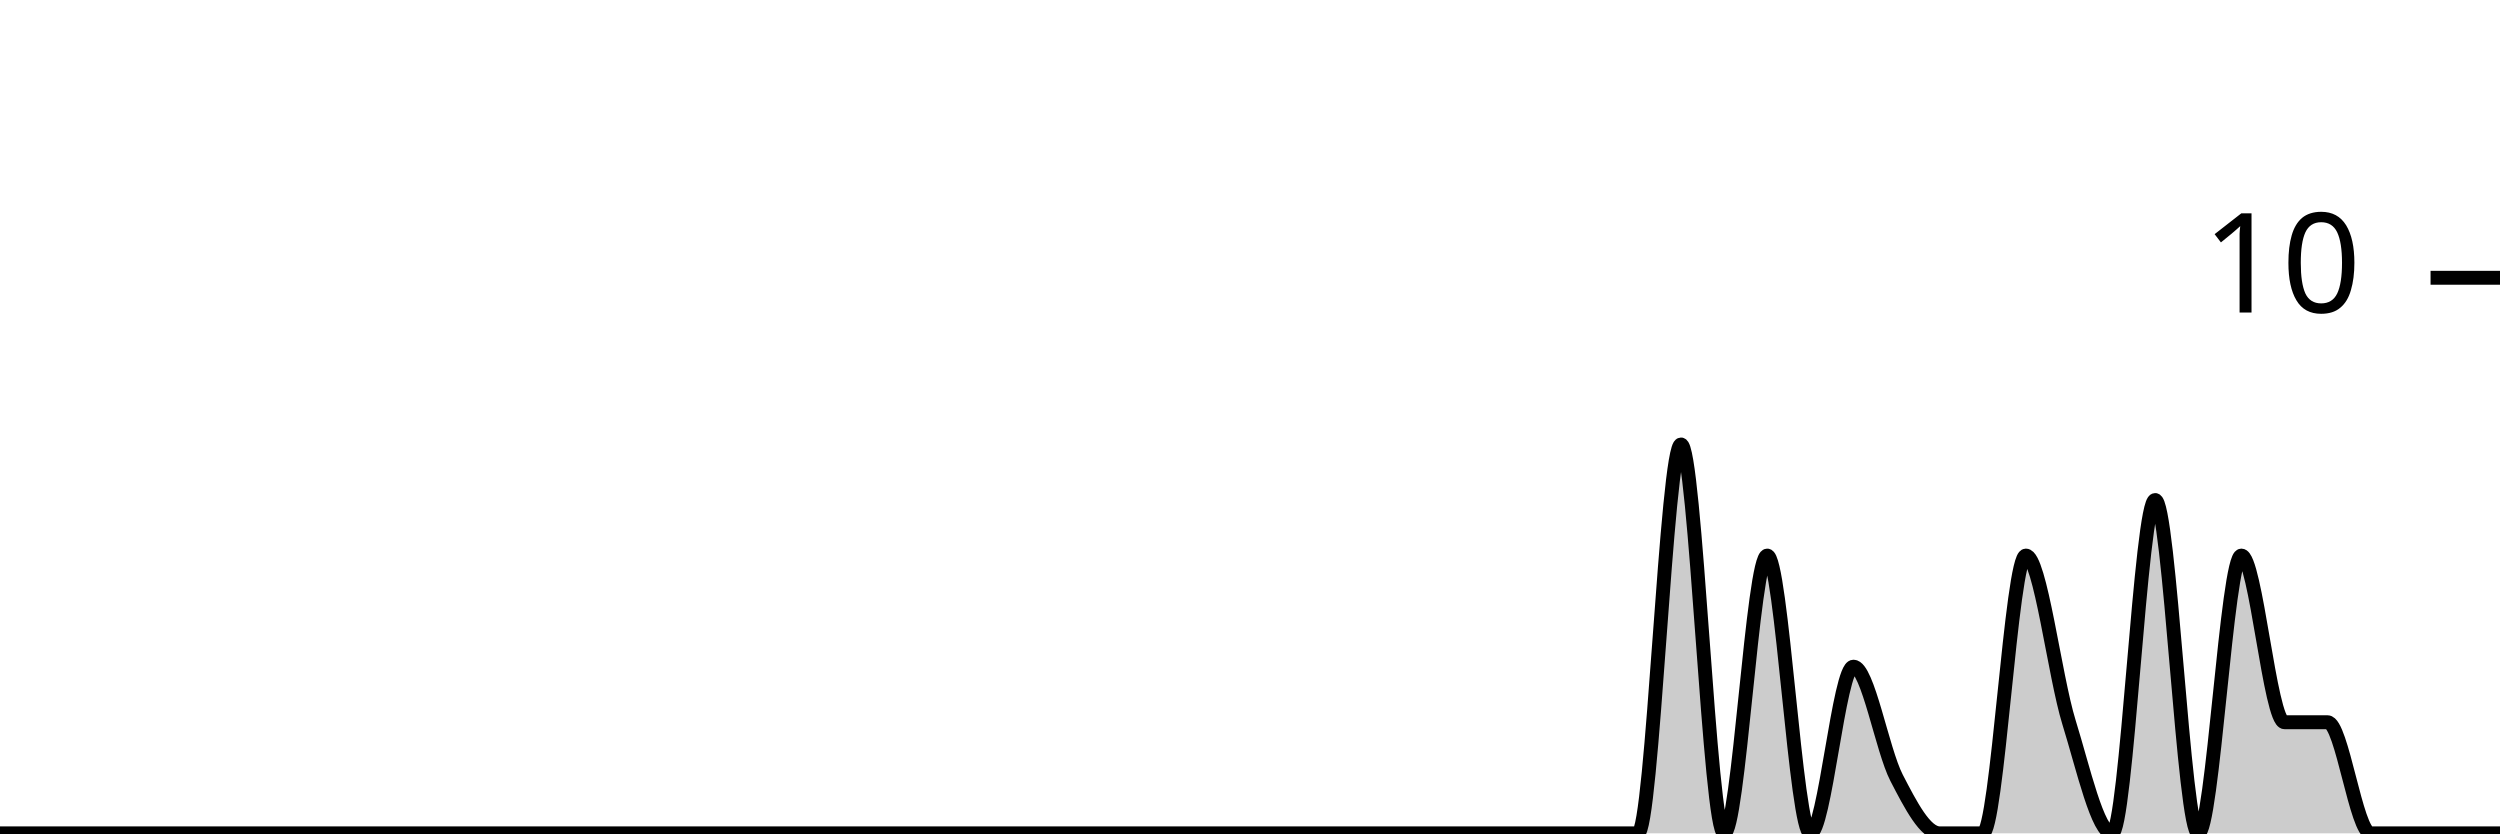
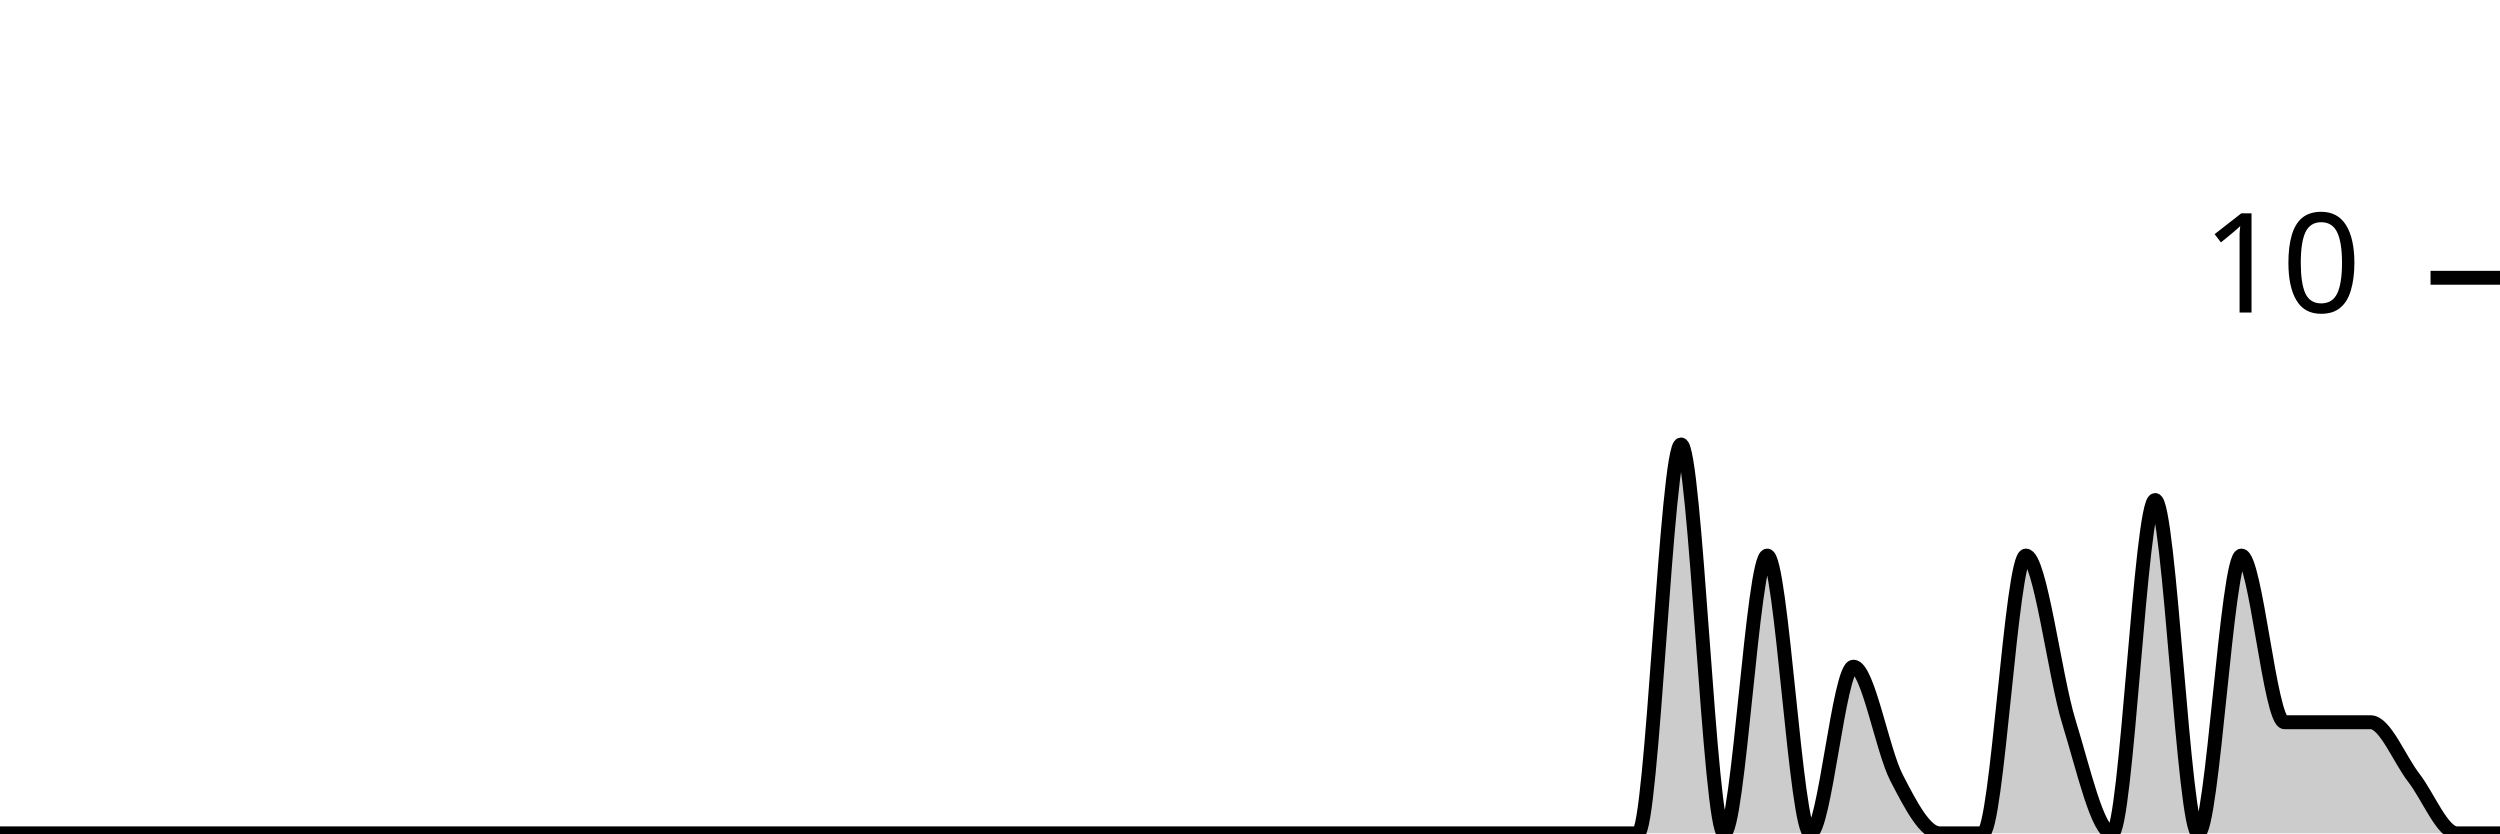
<svg xmlns="http://www.w3.org/2000/svg" viewBox="0 0 180 60">
  <g transform="translate(0,20)">
-     <path class="area" fill="rgba(0, 0, 0, 0.2)" d="M0,40C1.034,40,2.069,40,3.103,40C4.138,40,5.172,40,6.207,40C7.241,40,8.276,40,9.31,40C10.345,40,11.379,40,12.414,40C13.448,40,14.483,40,15.517,40C16.552,40,17.586,40,18.621,40C19.655,40,20.69,40,21.724,40C22.759,40,23.793,40,24.828,40C25.862,40,26.897,40,27.931,40C28.966,40,30,40,31.034,40C32.069,40,33.103,40,34.138,40C35.172,40,36.207,40,37.241,40C38.276,40,39.31,40,40.345,40C41.379,40,42.414,40,43.448,40C44.483,40,45.517,40,46.552,40C47.586,40,48.621,40,49.655,40C50.69,40,51.724,40,52.759,40C53.793,40,54.828,40,55.862,40C56.897,40,57.931,40,58.966,40C60,40,61.034,40,62.069,40C63.103,40,64.138,40,65.172,40C66.207,40,67.241,40,68.276,40C69.31,40,70.345,40,71.379,40C72.414,40,73.448,40,74.483,40C75.517,40,76.552,40,77.586,40C78.621,40,79.655,40,80.69,40C81.724,40,82.759,40,83.793,40C84.828,40,85.862,40,86.897,40C87.931,40,88.966,40,90,40C91.034,40,92.069,40,93.103,40C94.138,40,95.172,40,96.207,40C97.241,40,98.276,40,99.31,40C100.345,40,101.379,40,102.414,40C103.448,40,104.483,40,105.517,40C106.552,40,107.586,40,108.621,40C109.655,40,110.69,40,111.724,40C112.759,40,113.793,40,114.828,40C115.862,40,116.897,40,117.931,40C118.966,40,120,12,121.034,12C122.069,12,123.103,40,124.138,40C125.172,40,126.207,20,127.241,20C128.276,20,129.31,40,130.345,40C131.379,40,132.414,28,133.448,28C134.483,28,135.517,34,136.552,36C137.586,38,138.621,40,139.655,40C140.69,40,141.724,40,142.759,40C143.793,40,144.828,20,145.862,20C146.897,20,147.931,28.667,148.966,32C150,35.333,151.034,40,152.069,40C153.103,40,154.138,16,155.172,16C156.207,16,157.241,40,158.276,40C159.31,40,160.345,20,161.379,20C162.414,20,163.448,32,164.483,32C165.517,32,166.552,32,167.586,32C168.621,32,169.655,40,170.69,40C171.724,40,172.759,40,173.793,40C174.828,40,175.862,40,176.897,40C177.931,40,178.966,40,180,40L180,40C178.966,40,177.931,40,176.897,40C175.862,40,174.828,40,173.793,40C172.759,40,171.724,40,170.69,40C169.655,40,168.621,40,167.586,40C166.552,40,165.517,40,164.483,40C163.448,40,162.414,40,161.379,40C160.345,40,159.31,40,158.276,40C157.241,40,156.207,40,155.172,40C154.138,40,153.103,40,152.069,40C151.034,40,150,40,148.966,40C147.931,40,146.897,40,145.862,40C144.828,40,143.793,40,142.759,40C141.724,40,140.69,40,139.655,40C138.621,40,137.586,40,136.552,40C135.517,40,134.483,40,133.448,40C132.414,40,131.379,40,130.345,40C129.31,40,128.276,40,127.241,40C126.207,40,125.172,40,124.138,40C123.103,40,122.069,40,121.034,40C120,40,118.966,40,117.931,40C116.897,40,115.862,40,114.828,40C113.793,40,112.759,40,111.724,40C110.69,40,109.655,40,108.621,40C107.586,40,106.552,40,105.517,40C104.483,40,103.448,40,102.414,40C101.379,40,100.345,40,99.31,40C98.276,40,97.241,40,96.207,40C95.172,40,94.138,40,93.103,40C92.069,40,91.034,40,90,40C88.966,40,87.931,40,86.897,40C85.862,40,84.828,40,83.793,40C82.759,40,81.724,40,80.69,40C79.655,40,78.621,40,77.586,40C76.552,40,75.517,40,74.483,40C73.448,40,72.414,40,71.379,40C70.345,40,69.31,40,68.276,40C67.241,40,66.207,40,65.172,40C64.138,40,63.103,40,62.069,40C61.034,40,60,40,58.966,40C57.931,40,56.897,40,55.862,40C54.828,40,53.793,40,52.759,40C51.724,40,50.69,40,49.655,40C48.621,40,47.586,40,46.552,40C45.517,40,44.483,40,43.448,40C42.414,40,41.379,40,40.345,40C39.31,40,38.276,40,37.241,40C36.207,40,35.172,40,34.138,40C33.103,40,32.069,40,31.034,40C30,40,28.966,40,27.931,40C26.897,40,25.862,40,24.828,40C23.793,40,22.759,40,21.724,40C20.69,40,19.655,40,18.621,40C17.586,40,16.552,40,15.517,40C14.483,40,13.448,40,12.414,40C11.379,40,10.345,40,9.31,40C8.276,40,7.241,40,6.207,40C5.172,40,4.138,40,3.103,40C2.069,40,1.034,40,0,40Z" />
-     <path class="line" stroke="black" fill="none" d="M0,40C1.034,40,2.069,40,3.103,40C4.138,40,5.172,40,6.207,40C7.241,40,8.276,40,9.31,40C10.345,40,11.379,40,12.414,40C13.448,40,14.483,40,15.517,40C16.552,40,17.586,40,18.621,40C19.655,40,20.69,40,21.724,40C22.759,40,23.793,40,24.828,40C25.862,40,26.897,40,27.931,40C28.966,40,30,40,31.034,40C32.069,40,33.103,40,34.138,40C35.172,40,36.207,40,37.241,40C38.276,40,39.31,40,40.345,40C41.379,40,42.414,40,43.448,40C44.483,40,45.517,40,46.552,40C47.586,40,48.621,40,49.655,40C50.69,40,51.724,40,52.759,40C53.793,40,54.828,40,55.862,40C56.897,40,57.931,40,58.966,40C60,40,61.034,40,62.069,40C63.103,40,64.138,40,65.172,40C66.207,40,67.241,40,68.276,40C69.31,40,70.345,40,71.379,40C72.414,40,73.448,40,74.483,40C75.517,40,76.552,40,77.586,40C78.621,40,79.655,40,80.69,40C81.724,40,82.759,40,83.793,40C84.828,40,85.862,40,86.897,40C87.931,40,88.966,40,90,40C91.034,40,92.069,40,93.103,40C94.138,40,95.172,40,96.207,40C97.241,40,98.276,40,99.31,40C100.345,40,101.379,40,102.414,40C103.448,40,104.483,40,105.517,40C106.552,40,107.586,40,108.621,40C109.655,40,110.69,40,111.724,40C112.759,40,113.793,40,114.828,40C115.862,40,116.897,40,117.931,40C118.966,40,120,12,121.034,12C122.069,12,123.103,40,124.138,40C125.172,40,126.207,20,127.241,20C128.276,20,129.31,40,130.345,40C131.379,40,132.414,28,133.448,28C134.483,28,135.517,34,136.552,36C137.586,38,138.621,40,139.655,40C140.69,40,141.724,40,142.759,40C143.793,40,144.828,20,145.862,20C146.897,20,147.931,28.667,148.966,32C150,35.333,151.034,40,152.069,40C153.103,40,154.138,16,155.172,16C156.207,16,157.241,40,158.276,40C159.31,40,160.345,20,161.379,20C162.414,20,163.448,32,164.483,32C165.517,32,166.552,32,167.586,32C168.621,32,169.655,40,170.69,40C171.724,40,172.759,40,173.793,40C174.828,40,175.862,40,176.897,40C177.931,40,178.966,40,180,40" />
+     <path class="area" fill="rgba(0, 0, 0, 0.2)" d="M0,40C1.034,40,2.069,40,3.103,40C4.138,40,5.172,40,6.207,40C7.241,40,8.276,40,9.31,40C10.345,40,11.379,40,12.414,40C13.448,40,14.483,40,15.517,40C16.552,40,17.586,40,18.621,40C19.655,40,20.69,40,21.724,40C22.759,40,23.793,40,24.828,40C25.862,40,26.897,40,27.931,40C28.966,40,30,40,31.034,40C32.069,40,33.103,40,34.138,40C35.172,40,36.207,40,37.241,40C38.276,40,39.31,40,40.345,40C41.379,40,42.414,40,43.448,40C44.483,40,45.517,40,46.552,40C47.586,40,48.621,40,49.655,40C50.69,40,51.724,40,52.759,40C53.793,40,54.828,40,55.862,40C56.897,40,57.931,40,58.966,40C60,40,61.034,40,62.069,40C63.103,40,64.138,40,65.172,40C66.207,40,67.241,40,68.276,40C69.31,40,70.345,40,71.379,40C72.414,40,73.448,40,74.483,40C75.517,40,76.552,40,77.586,40C78.621,40,79.655,40,80.69,40C81.724,40,82.759,40,83.793,40C84.828,40,85.862,40,86.897,40C87.931,40,88.966,40,90,40C91.034,40,92.069,40,93.103,40C94.138,40,95.172,40,96.207,40C97.241,40,98.276,40,99.31,40C100.345,40,101.379,40,102.414,40C103.448,40,104.483,40,105.517,40C106.552,40,107.586,40,108.621,40C109.655,40,110.69,40,111.724,40C112.759,40,113.793,40,114.828,40C115.862,40,116.897,40,117.931,40C118.966,40,120,12,121.034,12C122.069,12,123.103,40,124.138,40C125.172,40,126.207,20,127.241,20C128.276,20,129.31,40,130.345,40C131.379,40,132.414,28,133.448,28C134.483,28,135.517,34,136.552,36C137.586,38,138.621,40,139.655,40C140.69,40,141.724,40,142.759,40C143.793,40,144.828,20,145.862,20C146.897,20,147.931,28.667,148.966,32C150,35.333,151.034,40,152.069,40C153.103,40,154.138,16,155.172,16C156.207,16,157.241,40,158.276,40C159.31,40,160.345,20,161.379,20C162.414,20,163.448,32,164.483,32C165.517,32,166.552,32,167.586,32C168.621,32,169.655,32,170.69,32C171.724,32,172.759,34.667,173.793,36C174.828,37.333,175.862,40,176.897,40C177.931,40,178.966,40,180,40L180,40C178.966,40,177.931,40,176.897,40C175.862,40,174.828,40,173.793,40C172.759,40,171.724,40,170.69,40C169.655,40,168.621,40,167.586,40C166.552,40,165.517,40,164.483,40C163.448,40,162.414,40,161.379,40C160.345,40,159.31,40,158.276,40C157.241,40,156.207,40,155.172,40C154.138,40,153.103,40,152.069,40C151.034,40,150,40,148.966,40C147.931,40,146.897,40,145.862,40C144.828,40,143.793,40,142.759,40C141.724,40,140.69,40,139.655,40C138.621,40,137.586,40,136.552,40C135.517,40,134.483,40,133.448,40C132.414,40,131.379,40,130.345,40C129.31,40,128.276,40,127.241,40C126.207,40,125.172,40,124.138,40C123.103,40,122.069,40,121.034,40C120,40,118.966,40,117.931,40C116.897,40,115.862,40,114.828,40C113.793,40,112.759,40,111.724,40C110.69,40,109.655,40,108.621,40C107.586,40,106.552,40,105.517,40C104.483,40,103.448,40,102.414,40C101.379,40,100.345,40,99.31,40C98.276,40,97.241,40,96.207,40C95.172,40,94.138,40,93.103,40C92.069,40,91.034,40,90,40C88.966,40,87.931,40,86.897,40C85.862,40,84.828,40,83.793,40C82.759,40,81.724,40,80.69,40C79.655,40,78.621,40,77.586,40C76.552,40,75.517,40,74.483,40C73.448,40,72.414,40,71.379,40C70.345,40,69.31,40,68.276,40C67.241,40,66.207,40,65.172,40C64.138,40,63.103,40,62.069,40C61.034,40,60,40,58.966,40C57.931,40,56.897,40,55.862,40C54.828,40,53.793,40,52.759,40C51.724,40,50.69,40,49.655,40C48.621,40,47.586,40,46.552,40C45.517,40,44.483,40,43.448,40C42.414,40,41.379,40,40.345,40C39.31,40,38.276,40,37.241,40C36.207,40,35.172,40,34.138,40C33.103,40,32.069,40,31.034,40C30,40,28.966,40,27.931,40C26.897,40,25.862,40,24.828,40C23.793,40,22.759,40,21.724,40C20.69,40,19.655,40,18.621,40C17.586,40,16.552,40,15.517,40C14.483,40,13.448,40,12.414,40C11.379,40,10.345,40,9.31,40C8.276,40,7.241,40,6.207,40C5.172,40,4.138,40,3.103,40C2.069,40,1.034,40,0,40Z" />
+     <path class="line" stroke="black" fill="none" d="M0,40C1.034,40,2.069,40,3.103,40C4.138,40,5.172,40,6.207,40C7.241,40,8.276,40,9.31,40C10.345,40,11.379,40,12.414,40C13.448,40,14.483,40,15.517,40C16.552,40,17.586,40,18.621,40C19.655,40,20.69,40,21.724,40C22.759,40,23.793,40,24.828,40C25.862,40,26.897,40,27.931,40C28.966,40,30,40,31.034,40C32.069,40,33.103,40,34.138,40C35.172,40,36.207,40,37.241,40C38.276,40,39.31,40,40.345,40C41.379,40,42.414,40,43.448,40C44.483,40,45.517,40,46.552,40C47.586,40,48.621,40,49.655,40C50.69,40,51.724,40,52.759,40C53.793,40,54.828,40,55.862,40C56.897,40,57.931,40,58.966,40C60,40,61.034,40,62.069,40C63.103,40,64.138,40,65.172,40C66.207,40,67.241,40,68.276,40C69.31,40,70.345,40,71.379,40C72.414,40,73.448,40,74.483,40C75.517,40,76.552,40,77.586,40C78.621,40,79.655,40,80.69,40C81.724,40,82.759,40,83.793,40C84.828,40,85.862,40,86.897,40C87.931,40,88.966,40,90,40C91.034,40,92.069,40,93.103,40C94.138,40,95.172,40,96.207,40C97.241,40,98.276,40,99.31,40C100.345,40,101.379,40,102.414,40C103.448,40,104.483,40,105.517,40C106.552,40,107.586,40,108.621,40C109.655,40,110.69,40,111.724,40C112.759,40,113.793,40,114.828,40C115.862,40,116.897,40,117.931,40C118.966,40,120,12,121.034,12C122.069,12,123.103,40,124.138,40C125.172,40,126.207,20,127.241,20C128.276,20,129.31,40,130.345,40C131.379,40,132.414,28,133.448,28C134.483,28,135.517,34,136.552,36C137.586,38,138.621,40,139.655,40C140.69,40,141.724,40,142.759,40C143.793,40,144.828,20,145.862,20C146.897,20,147.931,28.667,148.966,32C150,35.333,151.034,40,152.069,40C153.103,40,154.138,16,155.172,16C156.207,16,157.241,40,158.276,40C159.31,40,160.345,20,161.379,20C162.414,20,163.448,32,164.483,32C165.517,32,166.552,32,167.586,32C168.621,32,169.655,32,170.69,32C171.724,32,172.759,34.667,173.793,36C174.828,37.333,175.862,40,176.897,40C177.931,40,178.966,40,180,40" />
    <path class="axis-ceiling" stroke-width="1" stroke="black" fill="none" d="M175,0L180,0" />
    <text class="axis-ceiling-label" font-family="sans-serif" text-anchor="end" font-size="10px" x="170" y="2.5">10</text>
  </g>
</svg>
